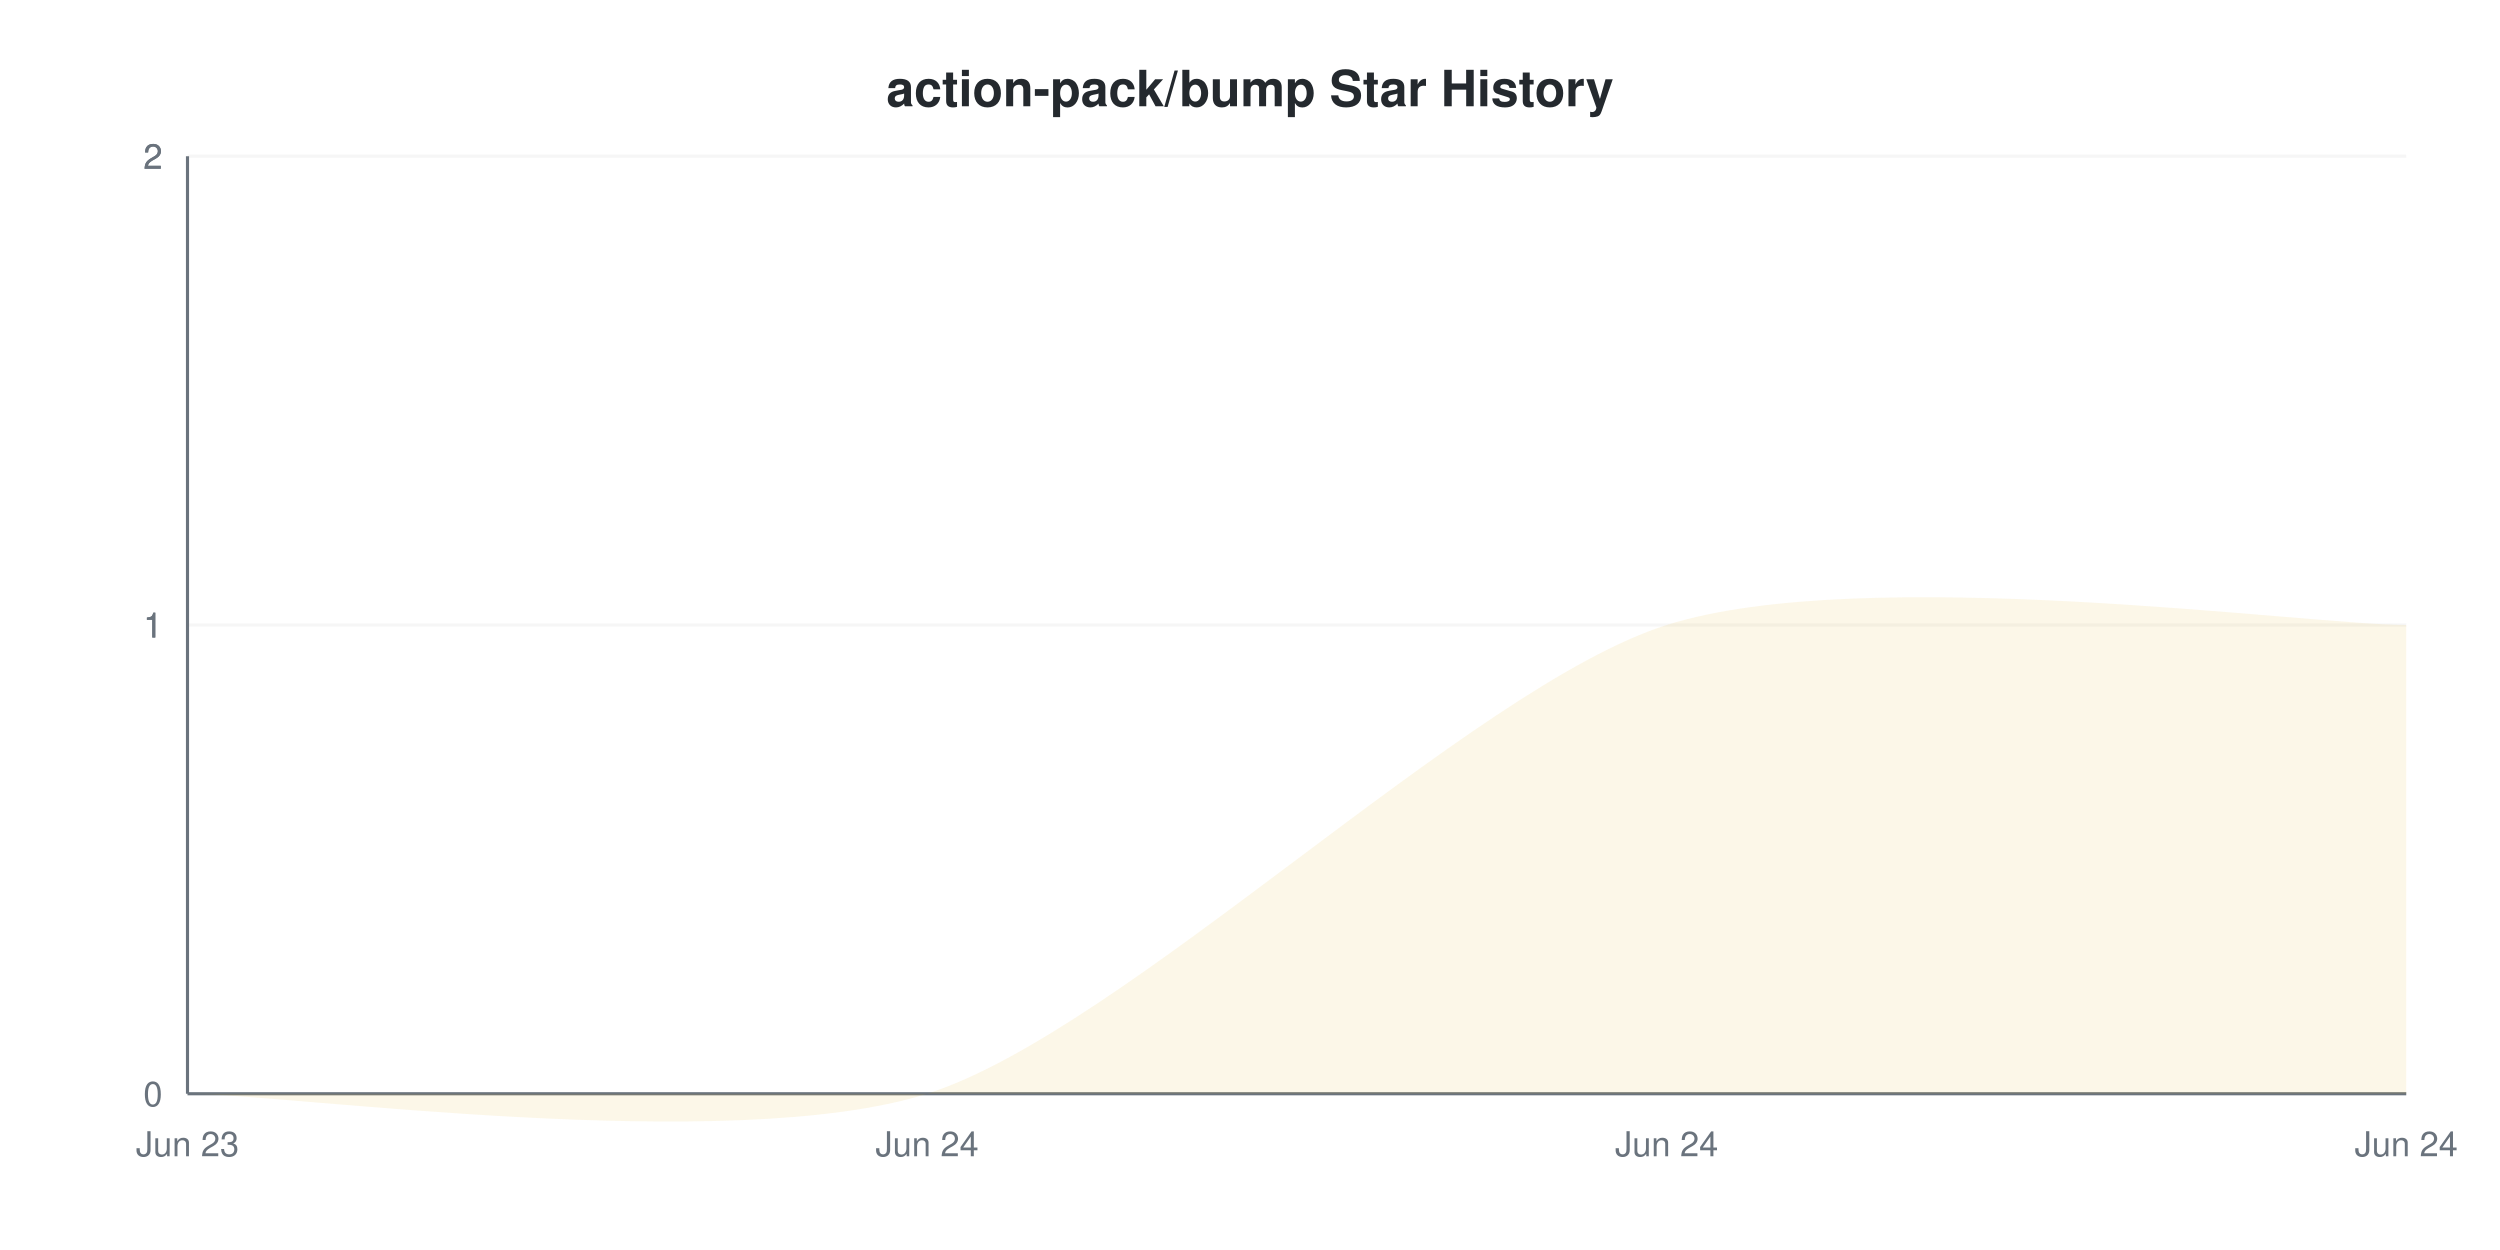
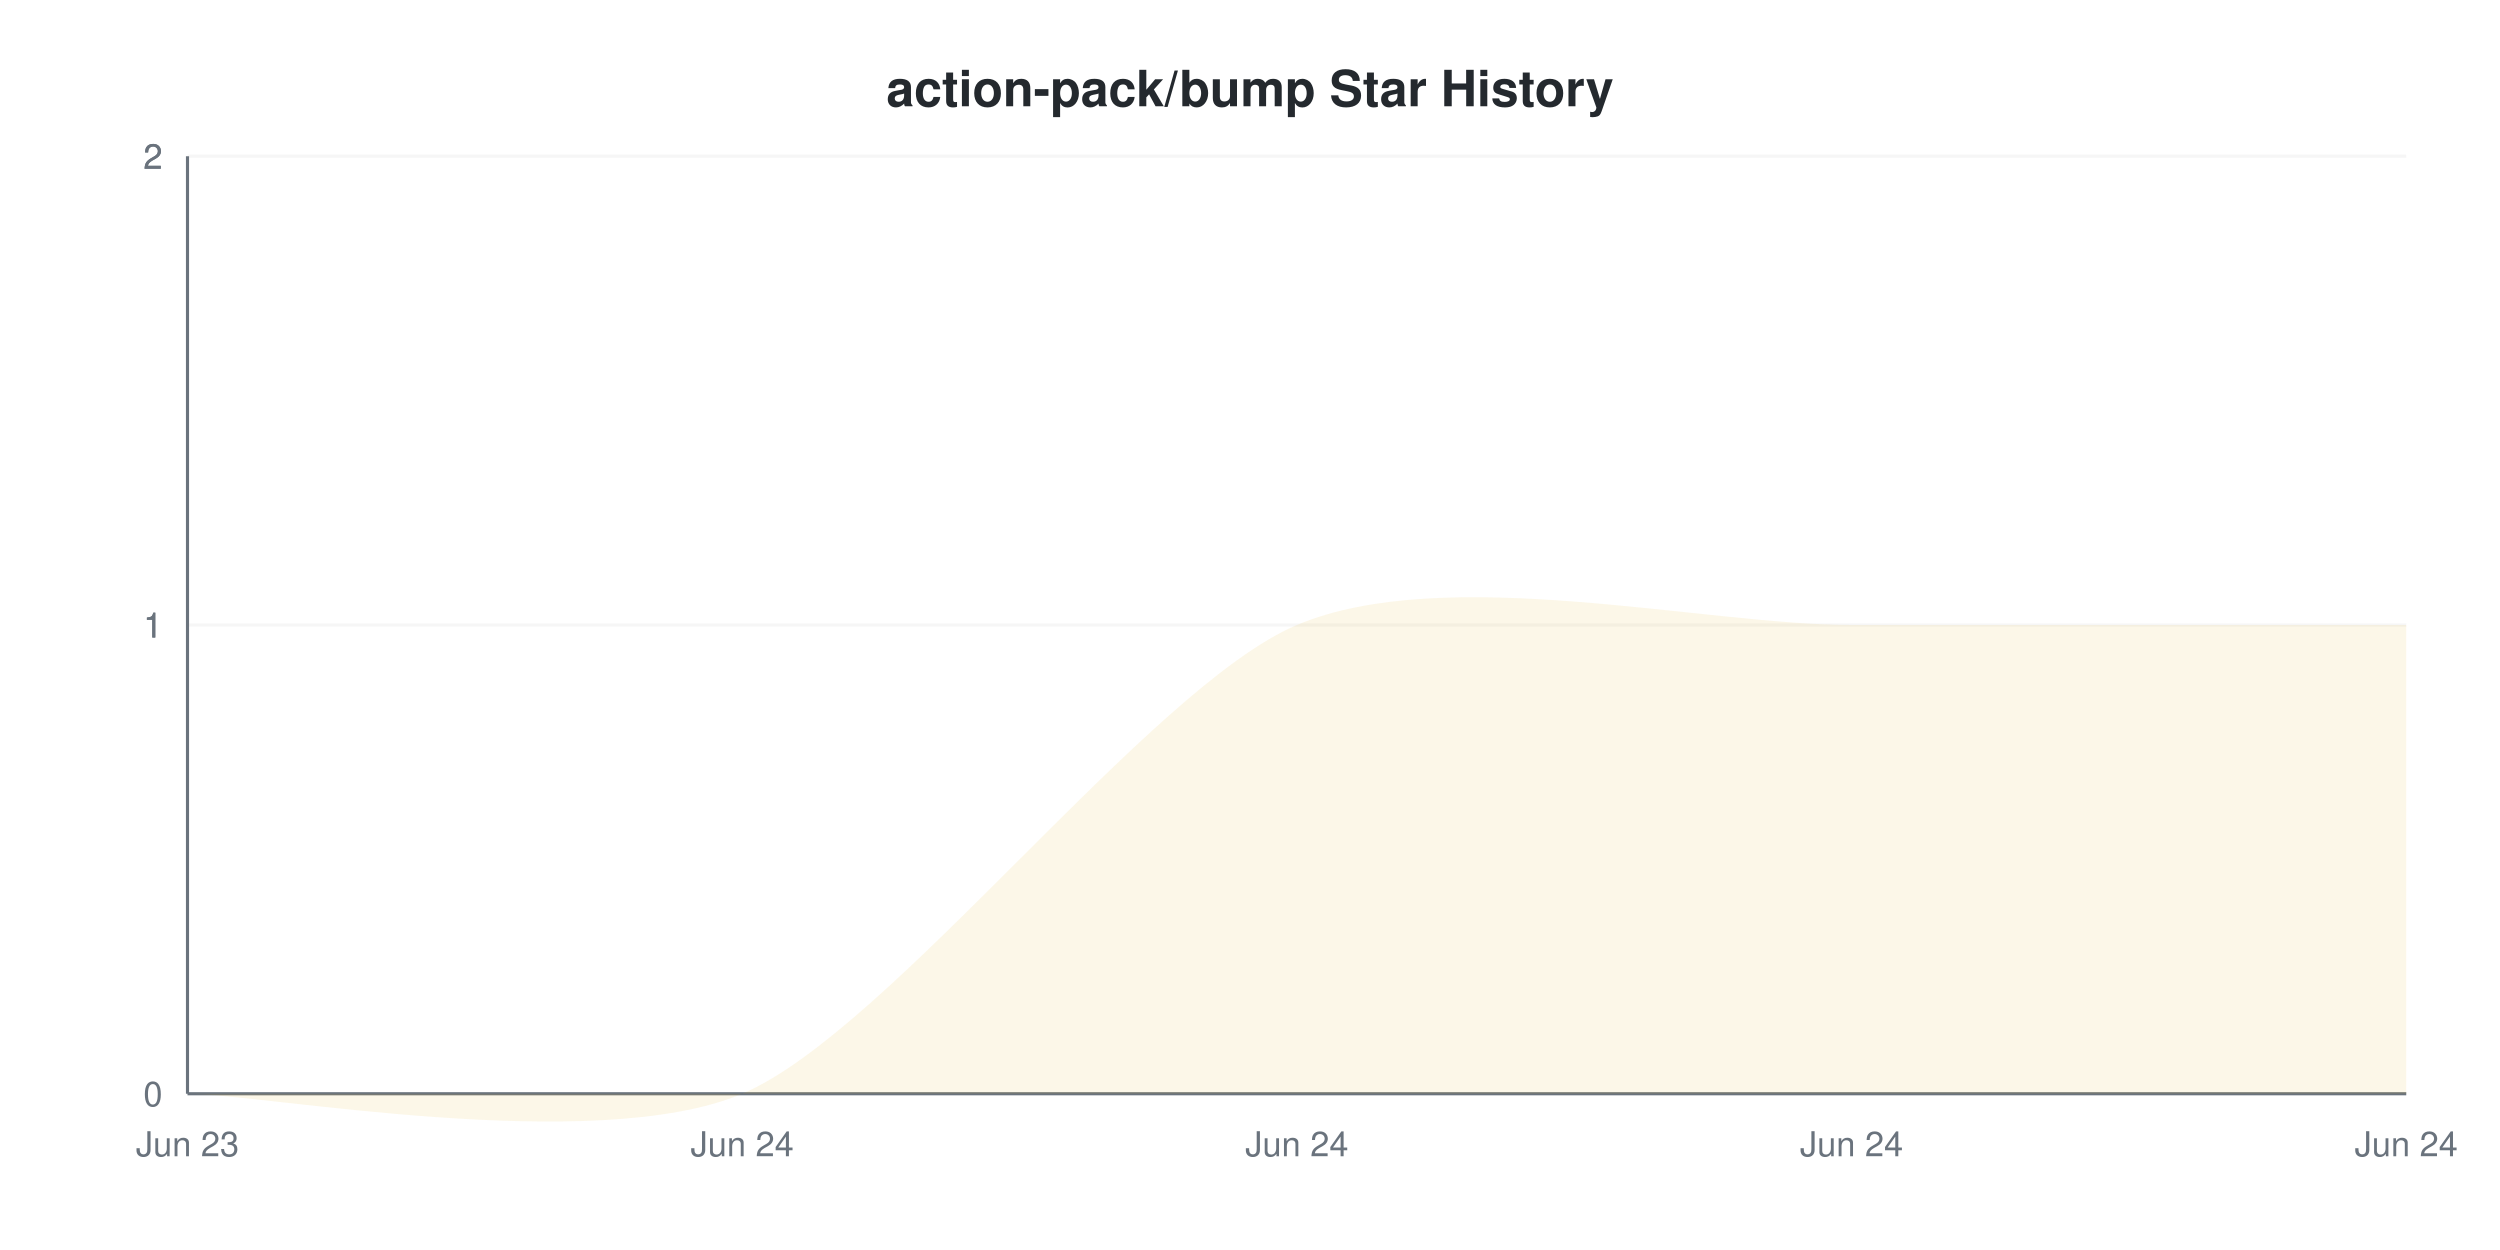
<svg xmlns="http://www.w3.org/2000/svg" viewBox="0 0 800 400" width="800" height="400">
  <style>
    @keyframes drawLine {
      to { stroke-dashoffset: 0; }
    }
    @keyframes fadeInPoint {
      from { opacity: 0; }
      to { opacity: 1; }
    }
    .data-line-0 {
-       stroke-dasharray: 1131;
-       stroke-dashoffset: 1131;
+       stroke-dasharray: 1148;
+       stroke-dashoffset: 1148;
      animation: drawLine 2s ease-out forwards;
    }
    .data-point {
      opacity: 0;
      animation: fadeInPoint 0.5s ease-out forwards;
    }
    .chart-bg { fill: #fff; }
    .chart-text { fill: #24292e; }
    .chart-muted { fill: #6a737d; }
    .chart-grid { stroke: #eee; }
    .chart-axis { stroke: #6a737d; }
    @media (prefers-color-scheme: dark) {
      .chart-bg { fill: #0d1117; }
      .chart-text { fill: #e6edf3; }
      .chart-muted { fill: #8b949e; }
      .chart-grid { stroke: #21262d; }
      .chart-axis { stroke: #8b949e; }
    }
  </style>
  <rect width="800" height="400" class="chart-bg" />
  <text x="400" y="34" text-anchor="middle" class="chart-text" font-size="16" font-weight="bold" font-family="-apple-system, BlinkMacSystemFont, 'Segoe UI', Helvetica, Arial, sans-serif">action-pack/bump Star History</text>
  <g class="grid">
    <line x1="60" y1="350" x2="770" y2="350" class="chart-grid" stroke-opacity="0.3" />
    <text x="52" y="354" text-anchor="end" class="chart-muted" font-size="11" font-family="-apple-system, BlinkMacSystemFont, 'Segoe UI', Helvetica, Arial, sans-serif">0</text>
    <line x1="60" y1="200" x2="770" y2="200" class="chart-grid" stroke-opacity="0.3" />
    <text x="52" y="204" text-anchor="end" class="chart-muted" font-size="11" font-family="-apple-system, BlinkMacSystemFont, 'Segoe UI', Helvetica, Arial, sans-serif">1</text>
    <line x1="60" y1="200" x2="770" y2="200" class="chart-grid" stroke-opacity="0.3" />
    <text x="52" y="204" text-anchor="end" class="chart-muted" font-size="11" font-family="-apple-system, BlinkMacSystemFont, 'Segoe UI', Helvetica, Arial, sans-serif">1</text>
    <line x1="60" y1="50" x2="770" y2="50" class="chart-grid" stroke-opacity="0.3" />
    <text x="52" y="54" text-anchor="end" class="chart-muted" font-size="11" font-family="-apple-system, BlinkMacSystemFont, 'Segoe UI', Helvetica, Arial, sans-serif">2</text>
    <line x1="60" y1="50" x2="770" y2="50" class="chart-grid" stroke-opacity="0.3" />
    <text x="52" y="54" text-anchor="end" class="chart-muted" font-size="11" font-family="-apple-system, BlinkMacSystemFont, 'Segoe UI', Helvetica, Arial, sans-serif">2</text>
  </g>
  <g class="milestones">
    
  </g>
  <g class="x-axis">
    <text x="60" y="370" text-anchor="middle" class="chart-muted" font-size="11" font-family="-apple-system, BlinkMacSystemFont, 'Segoe UI', Helvetica, Arial, sans-serif">Jun 23</text>
-     <text x="296.667" y="370" text-anchor="middle" class="chart-muted" font-size="11" font-family="-apple-system, BlinkMacSystemFont, 'Segoe UI', Helvetica, Arial, sans-serif">Jun 24</text>
-     <text x="533.333" y="370" text-anchor="middle" class="chart-muted" font-size="11" font-family="-apple-system, BlinkMacSystemFont, 'Segoe UI', Helvetica, Arial, sans-serif">Jun 24</text>
+     <text x="237.5" y="370" text-anchor="middle" class="chart-muted" font-size="11" font-family="-apple-system, BlinkMacSystemFont, 'Segoe UI', Helvetica, Arial, sans-serif">Jun 24</text>
+     <text x="415" y="370" text-anchor="middle" class="chart-muted" font-size="11" font-family="-apple-system, BlinkMacSystemFont, 'Segoe UI', Helvetica, Arial, sans-serif">Jun 24</text>
+     <text x="592.5" y="370" text-anchor="middle" class="chart-muted" font-size="11" font-family="-apple-system, BlinkMacSystemFont, 'Segoe UI', Helvetica, Arial, sans-serif">Jun 24</text>
    <text x="770" y="370" text-anchor="middle" class="chart-muted" font-size="11" font-family="-apple-system, BlinkMacSystemFont, 'Segoe UI', Helvetica, Arial, sans-serif">Jun 24</text>
  </g>
  <line x1="60" y1="50" x2="60" y2="350" class="chart-axis" stroke-width="1" />
  <line x1="60" y1="350" x2="770" y2="350" class="chart-axis" stroke-width="1" />
-   <path d="M60,350 C91.556,350 233.556,370 296.667,350 C359.778,330 470.222,220 533.333,200 C596.444,180 738.444,200 770,200 L770,350 L60,350 Z" fill="#dfb317" fill-opacity="0.1" />
-   <path d="M60,350 C91.556,350 233.556,370 296.667,350 C359.778,330 470.222,220 533.333,200 C596.444,180 738.444,200 770,200" fill="none" stroke="#dfb317" stroke-width="2.5" class="data-line-0" />
+   <path d="M60,350 C83.667,350 190.167,370 237.5,350 C284.833,330 367.667,220 415,200 C462.333,180 545.167,200 592.5,200 C639.833,200 746.333,200 770,200 L770,350 L60,350 Z" fill="#dfb317" fill-opacity="0.1" />
+   <path d="M60,350 C83.667,350 190.167,370 237.5,350 C284.833,330 367.667,220 415,200 C462.333,180 545.167,200 592.5,200 C639.833,200 746.333,200 770,200" fill="none" stroke="#dfb317" stroke-width="2" class="data-line-0" />
  <g class="points">
    <circle cx="60" cy="350" r="4" fill="#dfb317" class="data-point" style="animation-delay: 1.50s" />
-     <circle cx="296.667" cy="350" r="4" fill="#dfb317" class="data-point" style="animation-delay: 1.55s" />
-     <circle cx="533.333" cy="200" r="4" fill="#dfb317" class="data-point" style="animation-delay: 1.60s" />
-     <circle cx="770" cy="200" r="4" fill="#dfb317" class="data-point" style="animation-delay: 1.65s" />
+     <circle cx="237.5" cy="350" r="4" fill="#dfb317" class="data-point" style="animation-delay: 1.55s" />
+     <circle cx="415" cy="200" r="4" fill="#dfb317" class="data-point" style="animation-delay: 1.60s" />
+     <circle cx="592.5" cy="200" r="4" fill="#dfb317" class="data-point" style="animation-delay: 1.65s" />
+     <circle cx="770" cy="200" r="4" fill="#dfb317" class="data-point" style="animation-delay: 1.70s" />
  </g>
</svg>
